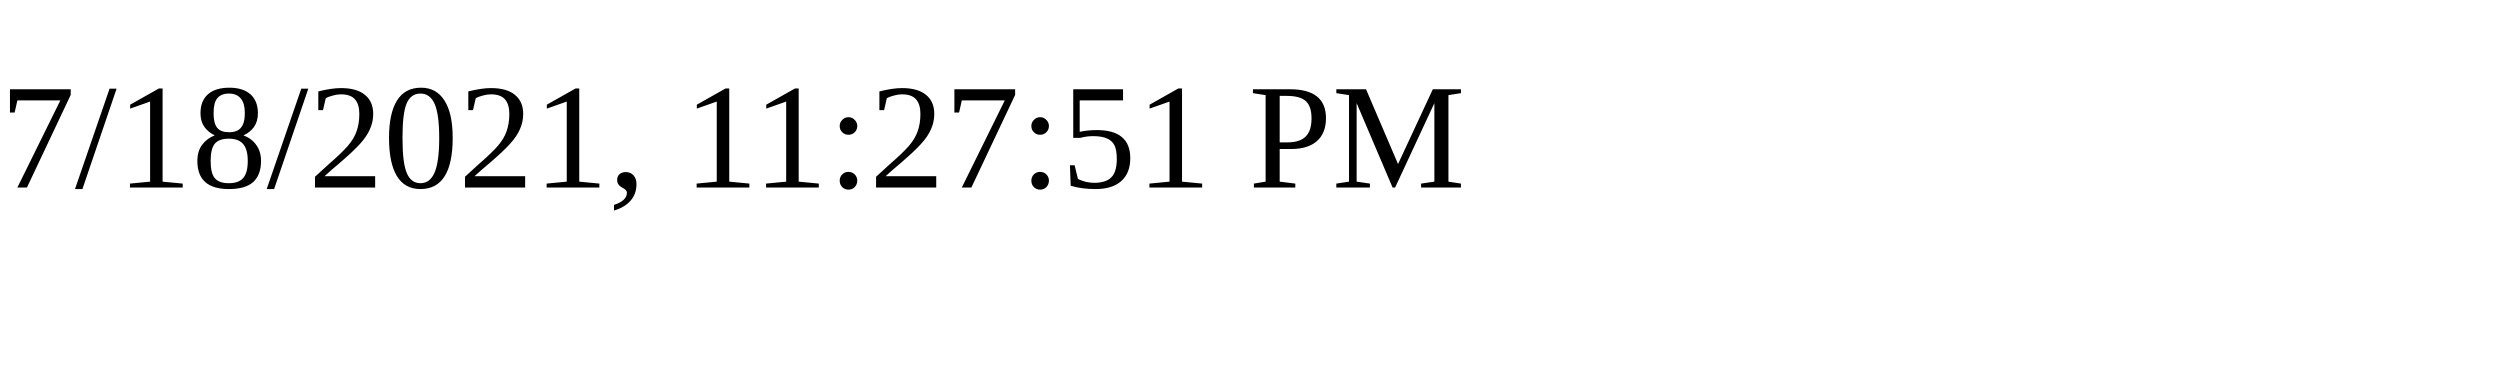
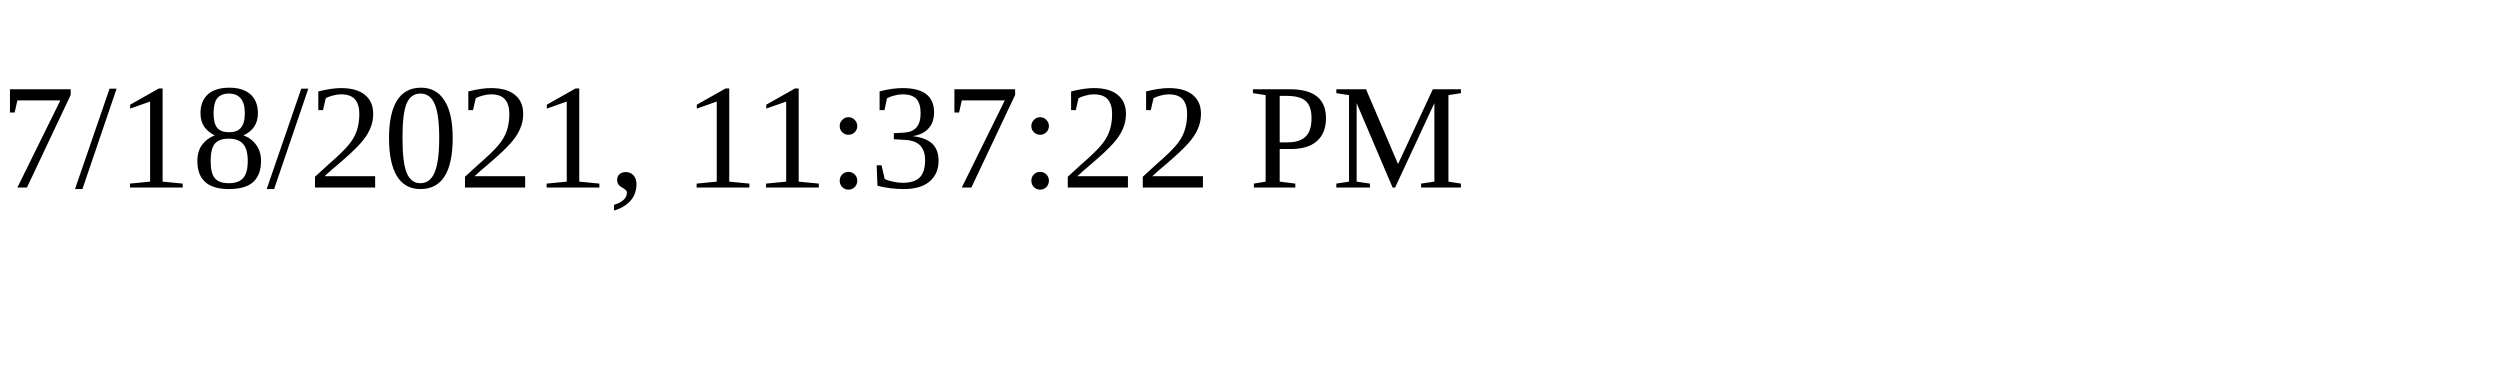
<svg xmlns="http://www.w3.org/2000/svg" height="30" width="200">
-   <text x="0" y="15">7/18/2021, 11:27:51 PM</text>
+   <text x="0" y="15">7/18/2021, 11:37:22 PM</text>
</svg>
